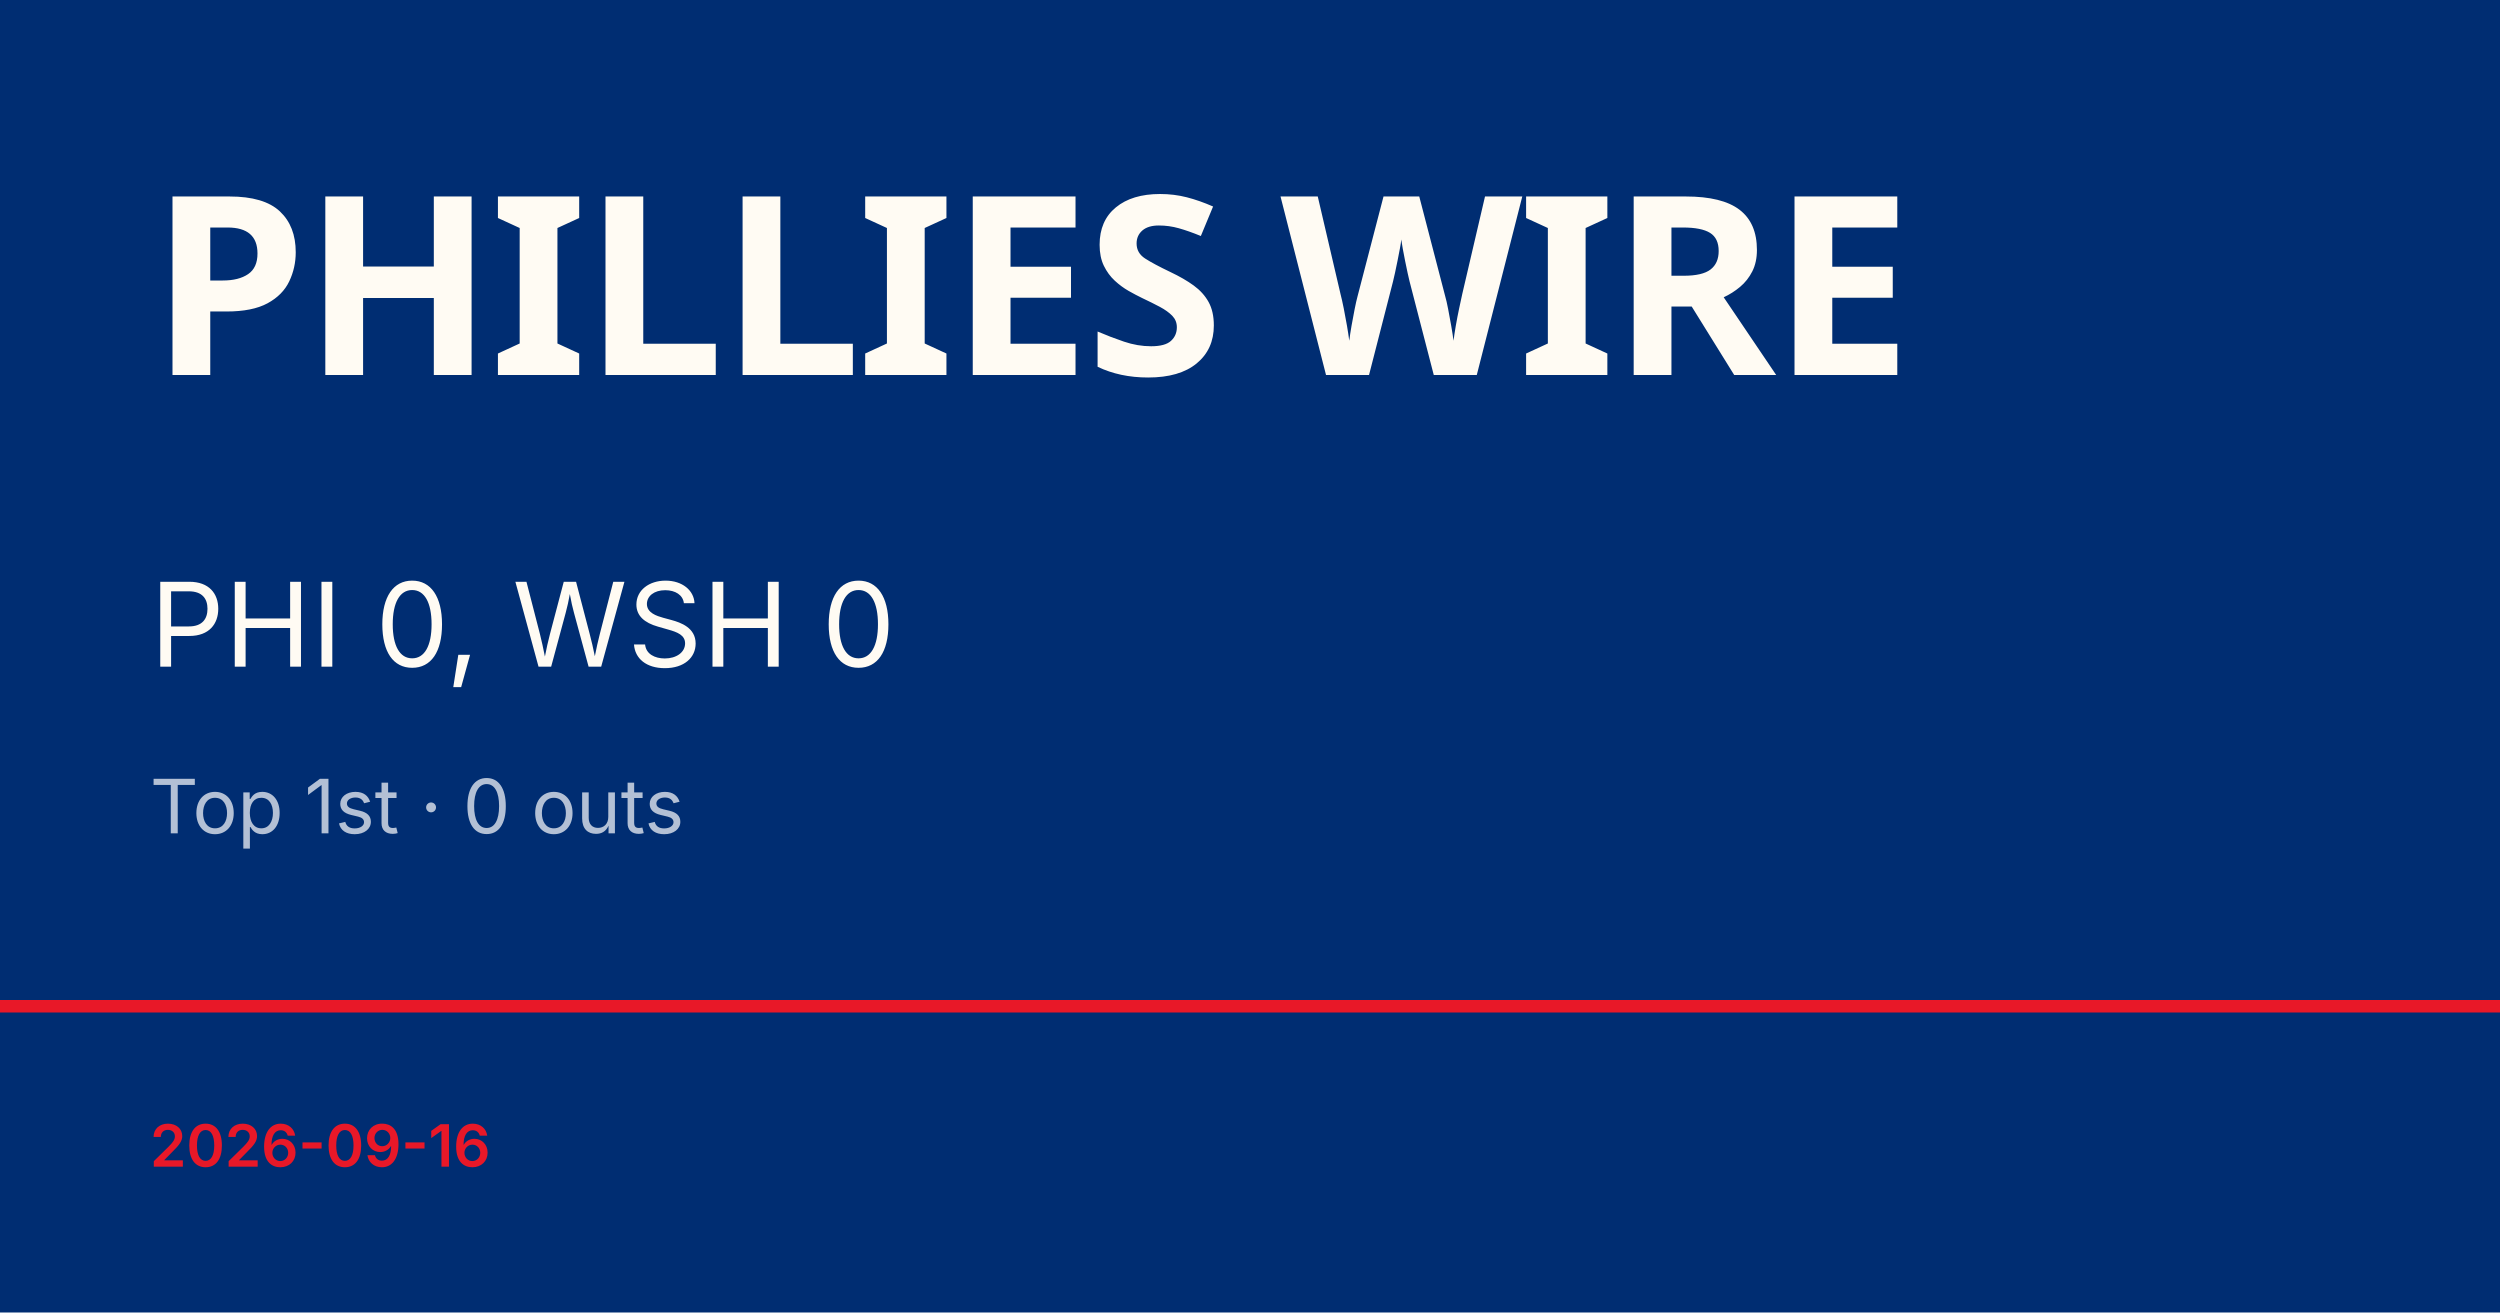
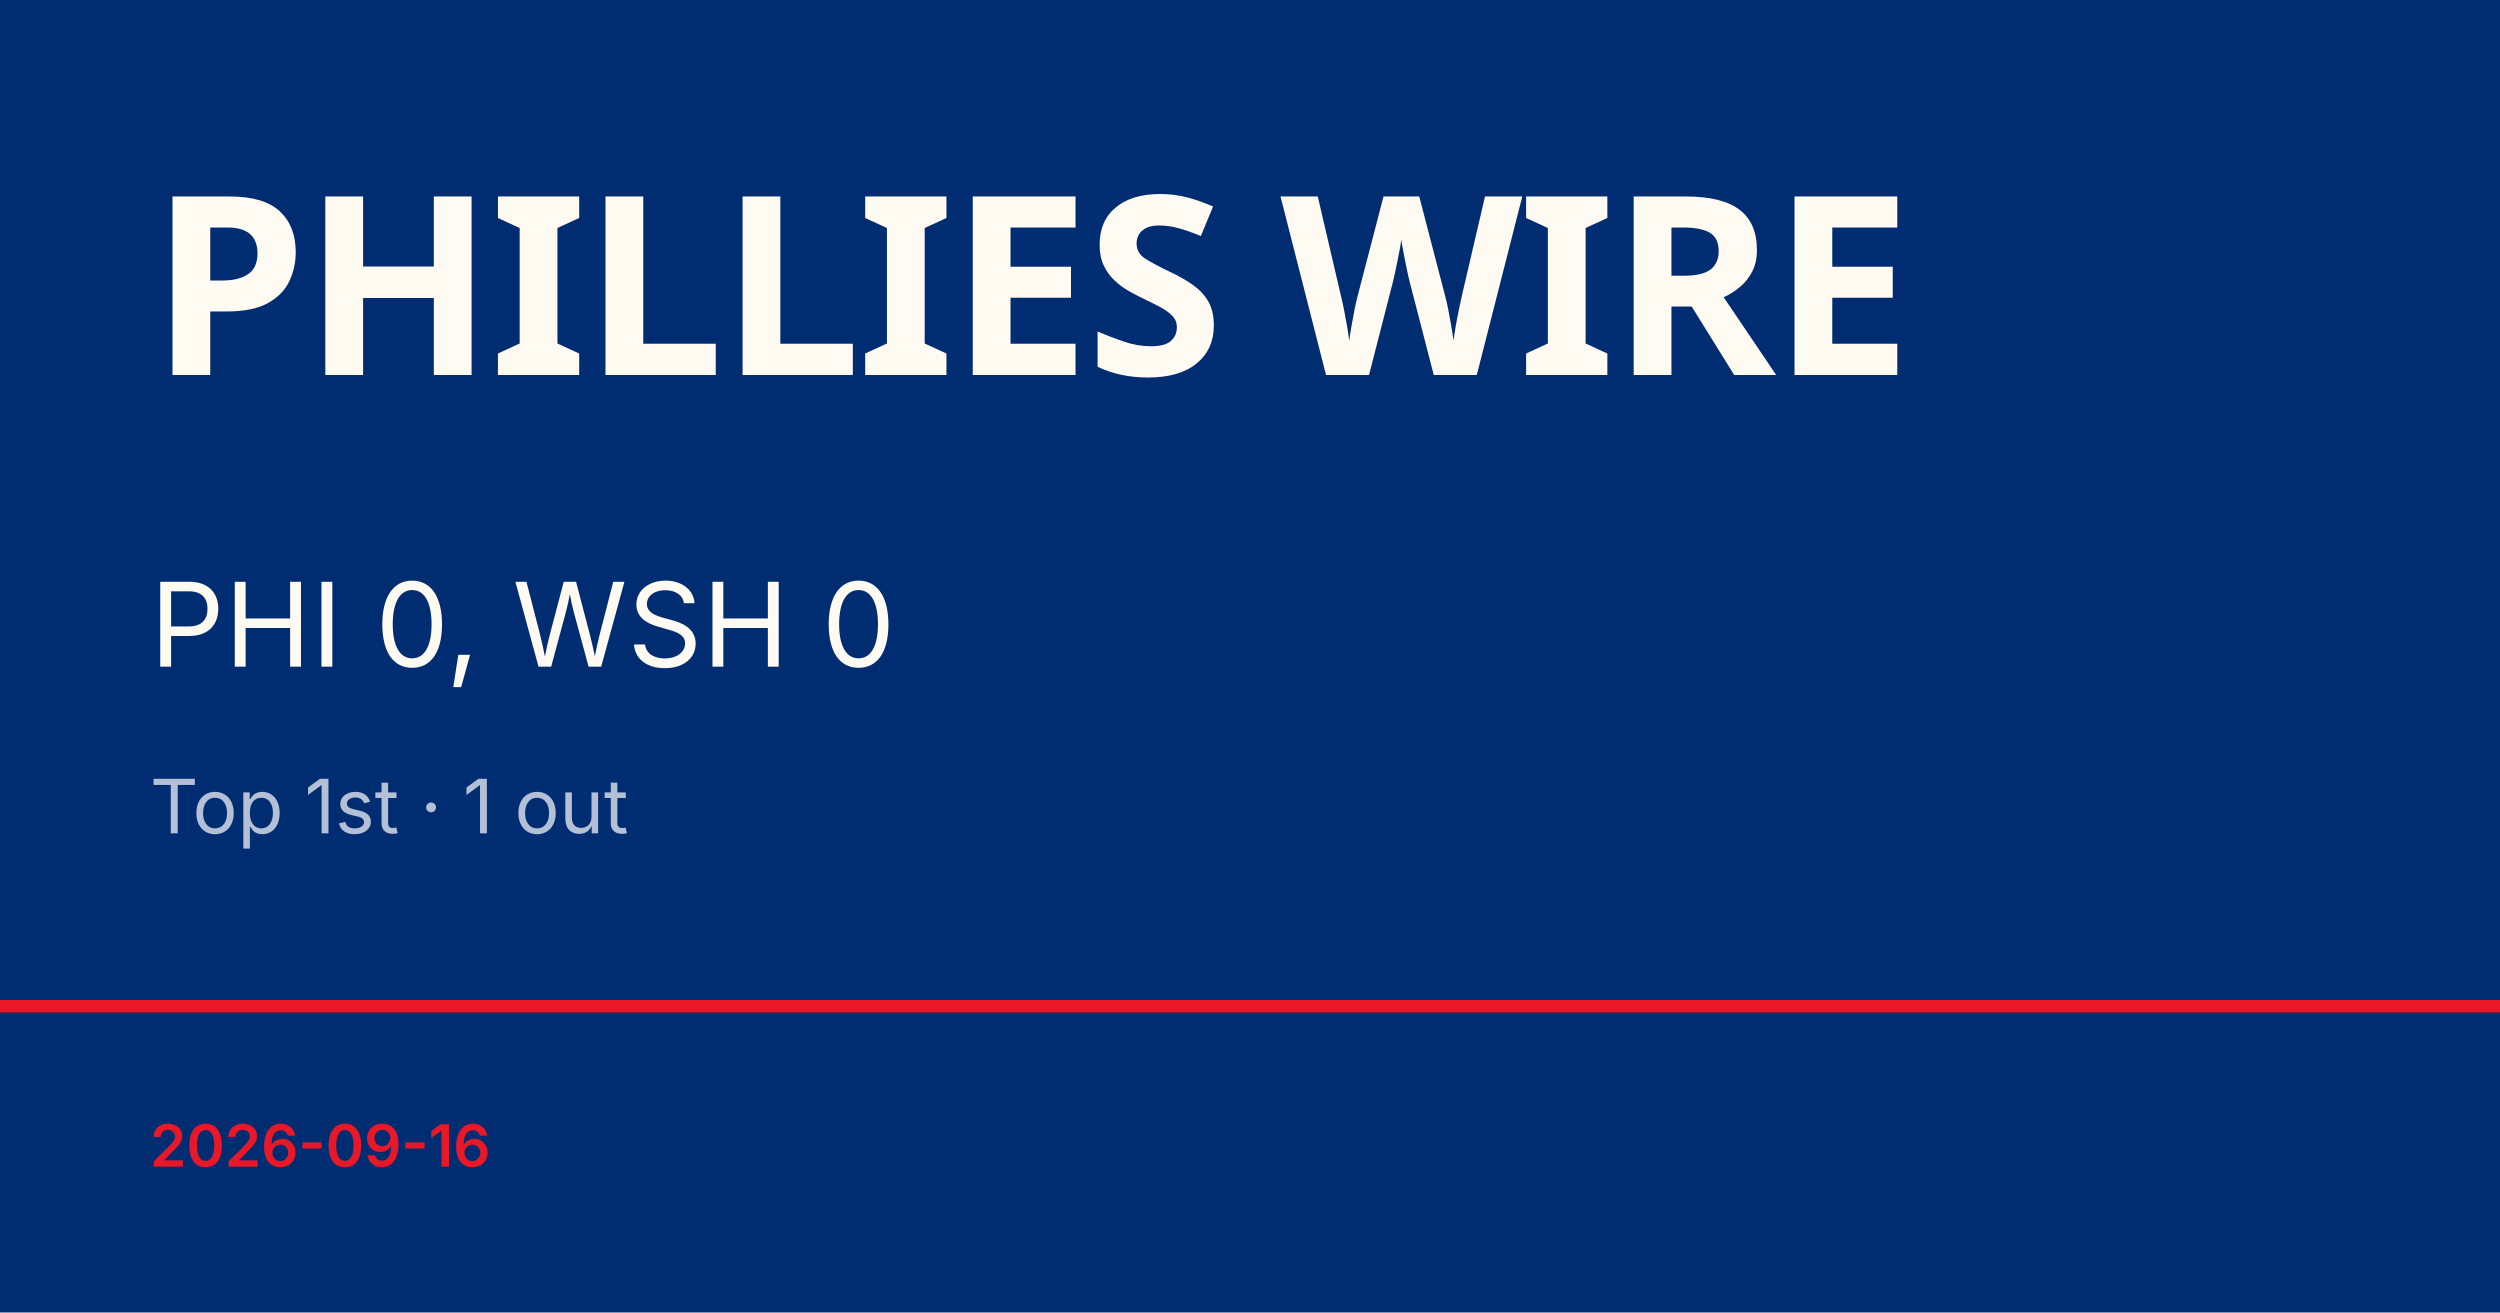
<svg xmlns="http://www.w3.org/2000/svg" viewBox="0 0 1200 630">
  <rect width="1200" height="630" fill="#002d72" />
  <rect y="480" width="1200" height="6" fill="#e81828" />
  <text x="72" y="180" font-family="Barlow Condensed, Impact, sans-serif" font-size="120" font-weight="900" fill="#fffbf3" letter-spacing="-2">PHILLIES WIRE</text>
  <text x="72" y="320" font-family="Inter, Helvetica, sans-serif" font-size="56" fill="#fffbf3">PHI 0, WSH 0</text>
-   <text x="72" y="400" font-family="Inter, Helvetica, sans-serif" font-size="36" fill="rgba(255,255,255,0.7)">Top 1st · 0 outs</text>
+   <text x="72" y="400" font-family="Inter, Helvetica, sans-serif" font-size="36" fill="rgba(255,255,255,0.7)">Top 1st · 1 out</text>
  <text x="72" y="560" font-family="Inter, Helvetica, sans-serif" font-size="28" fill="#e81828" font-weight="600">2026-09-16</text>
</svg>
